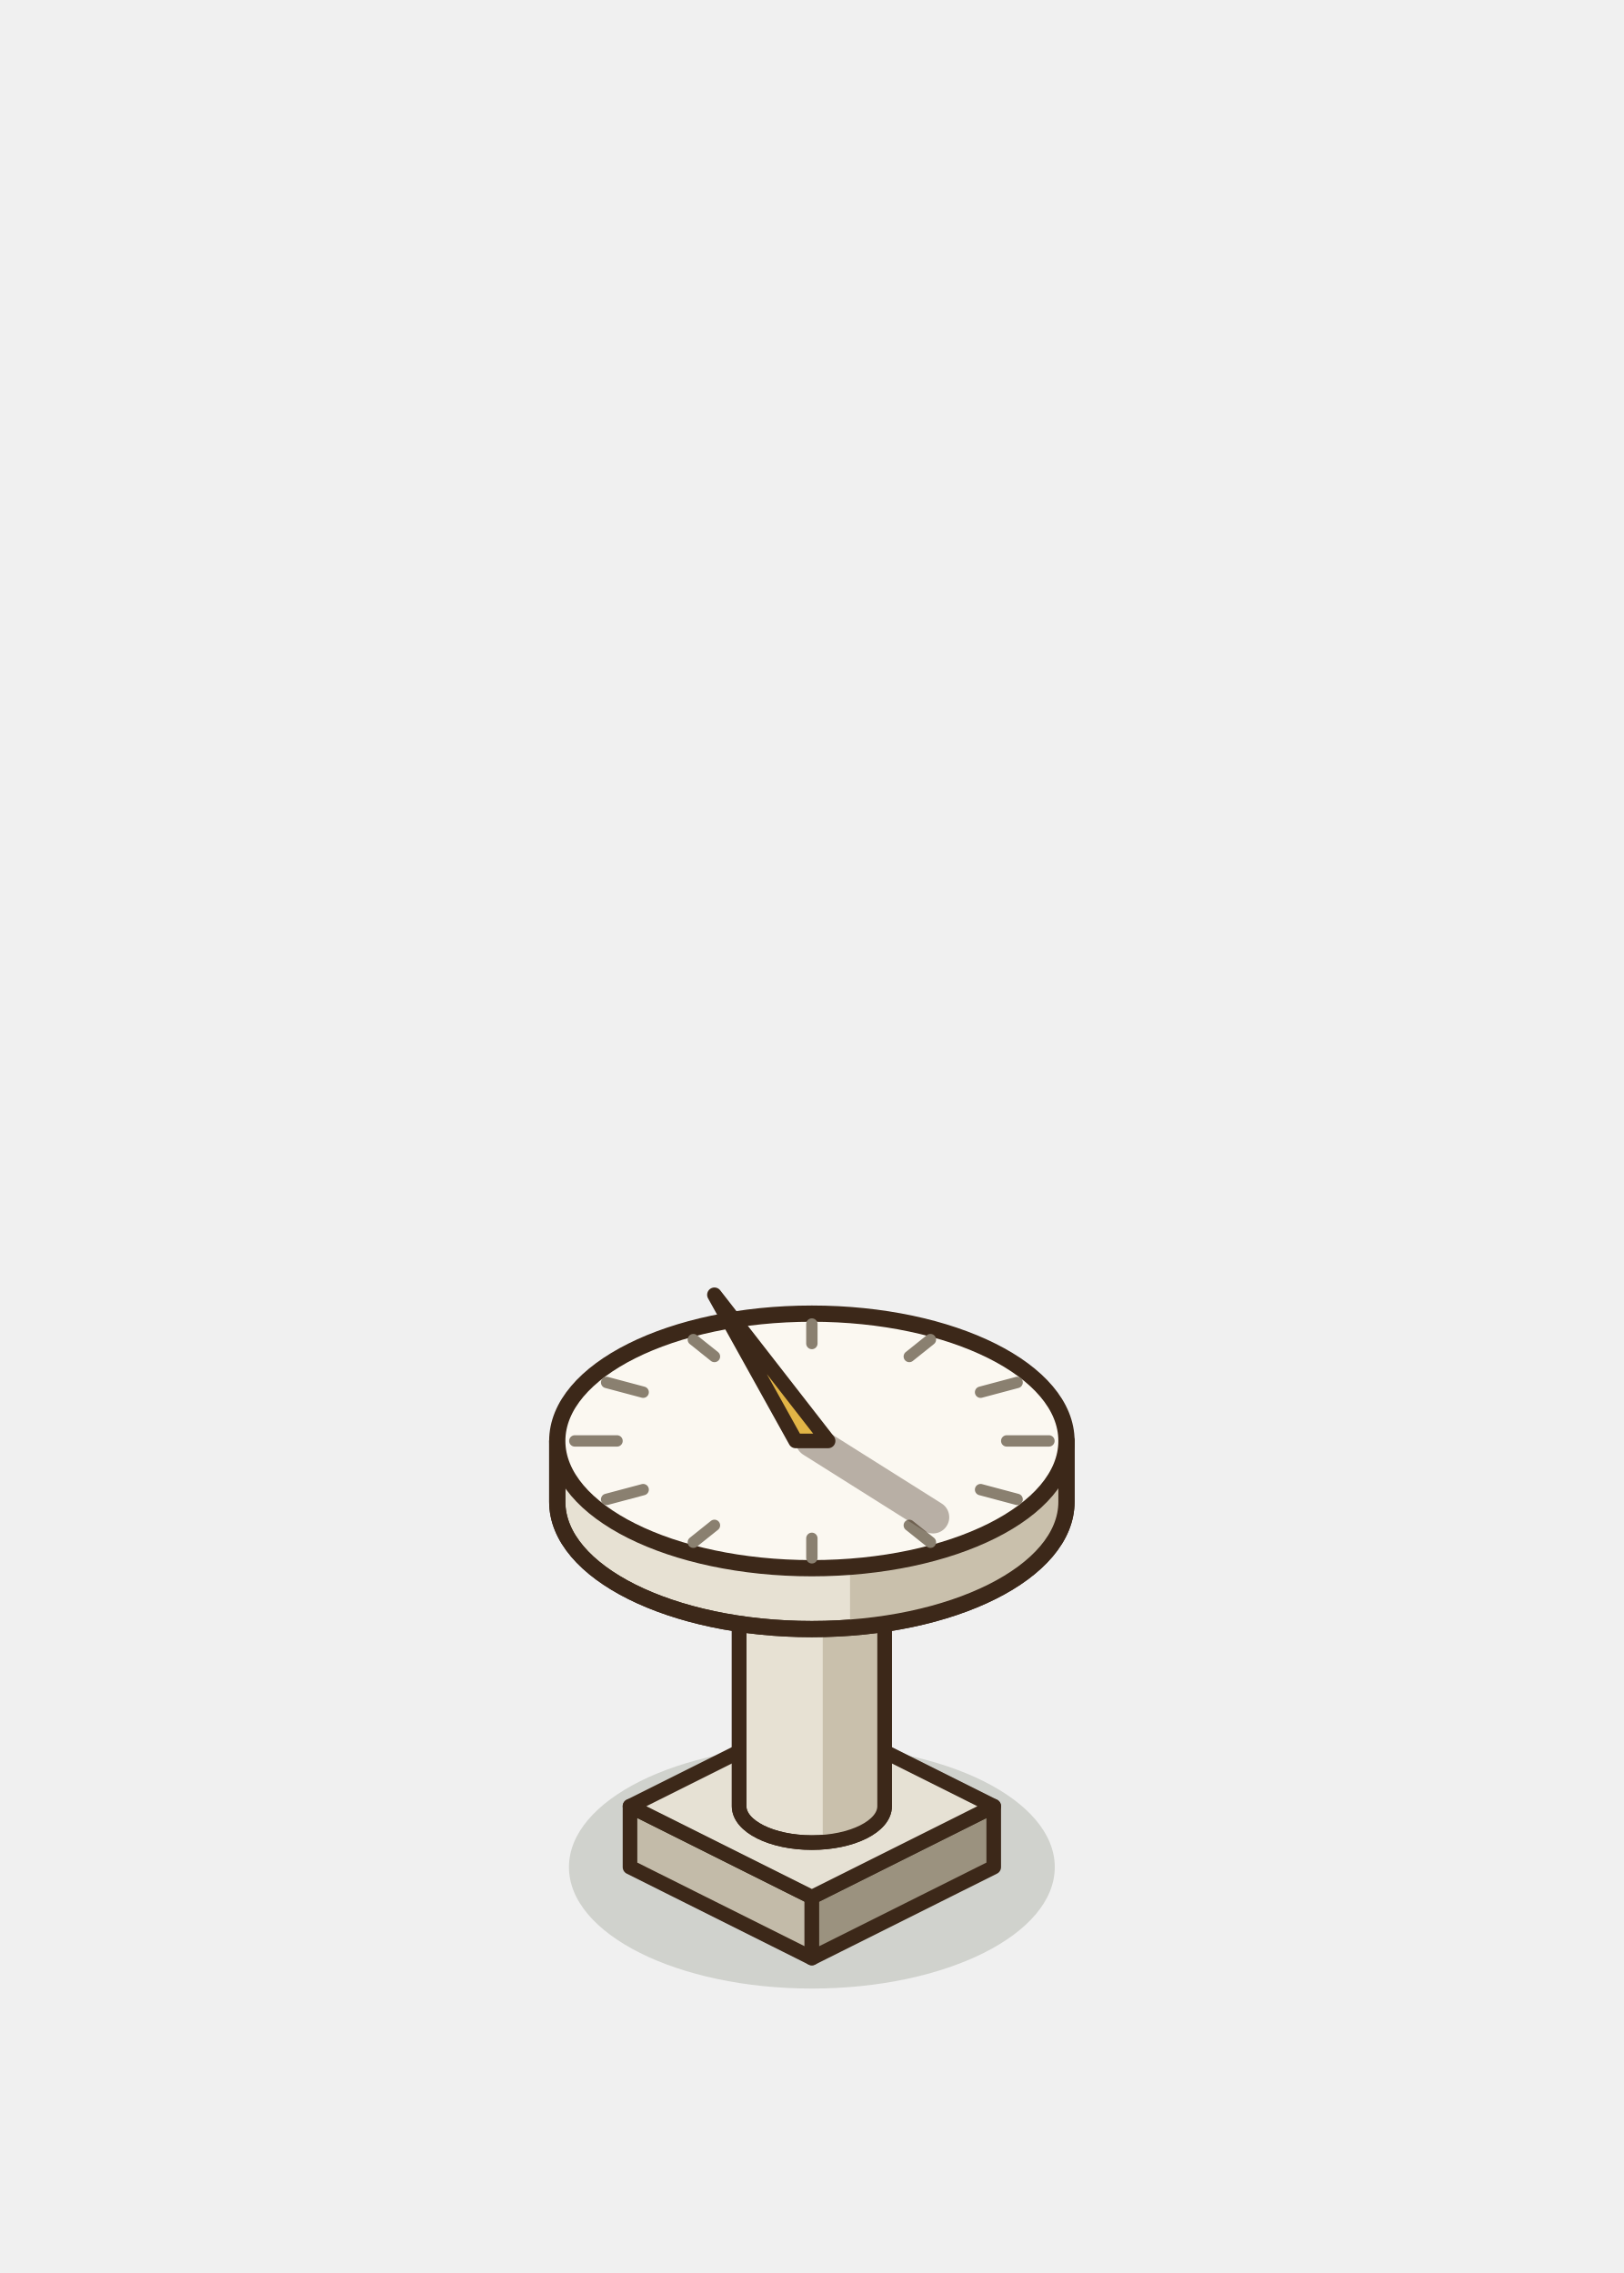
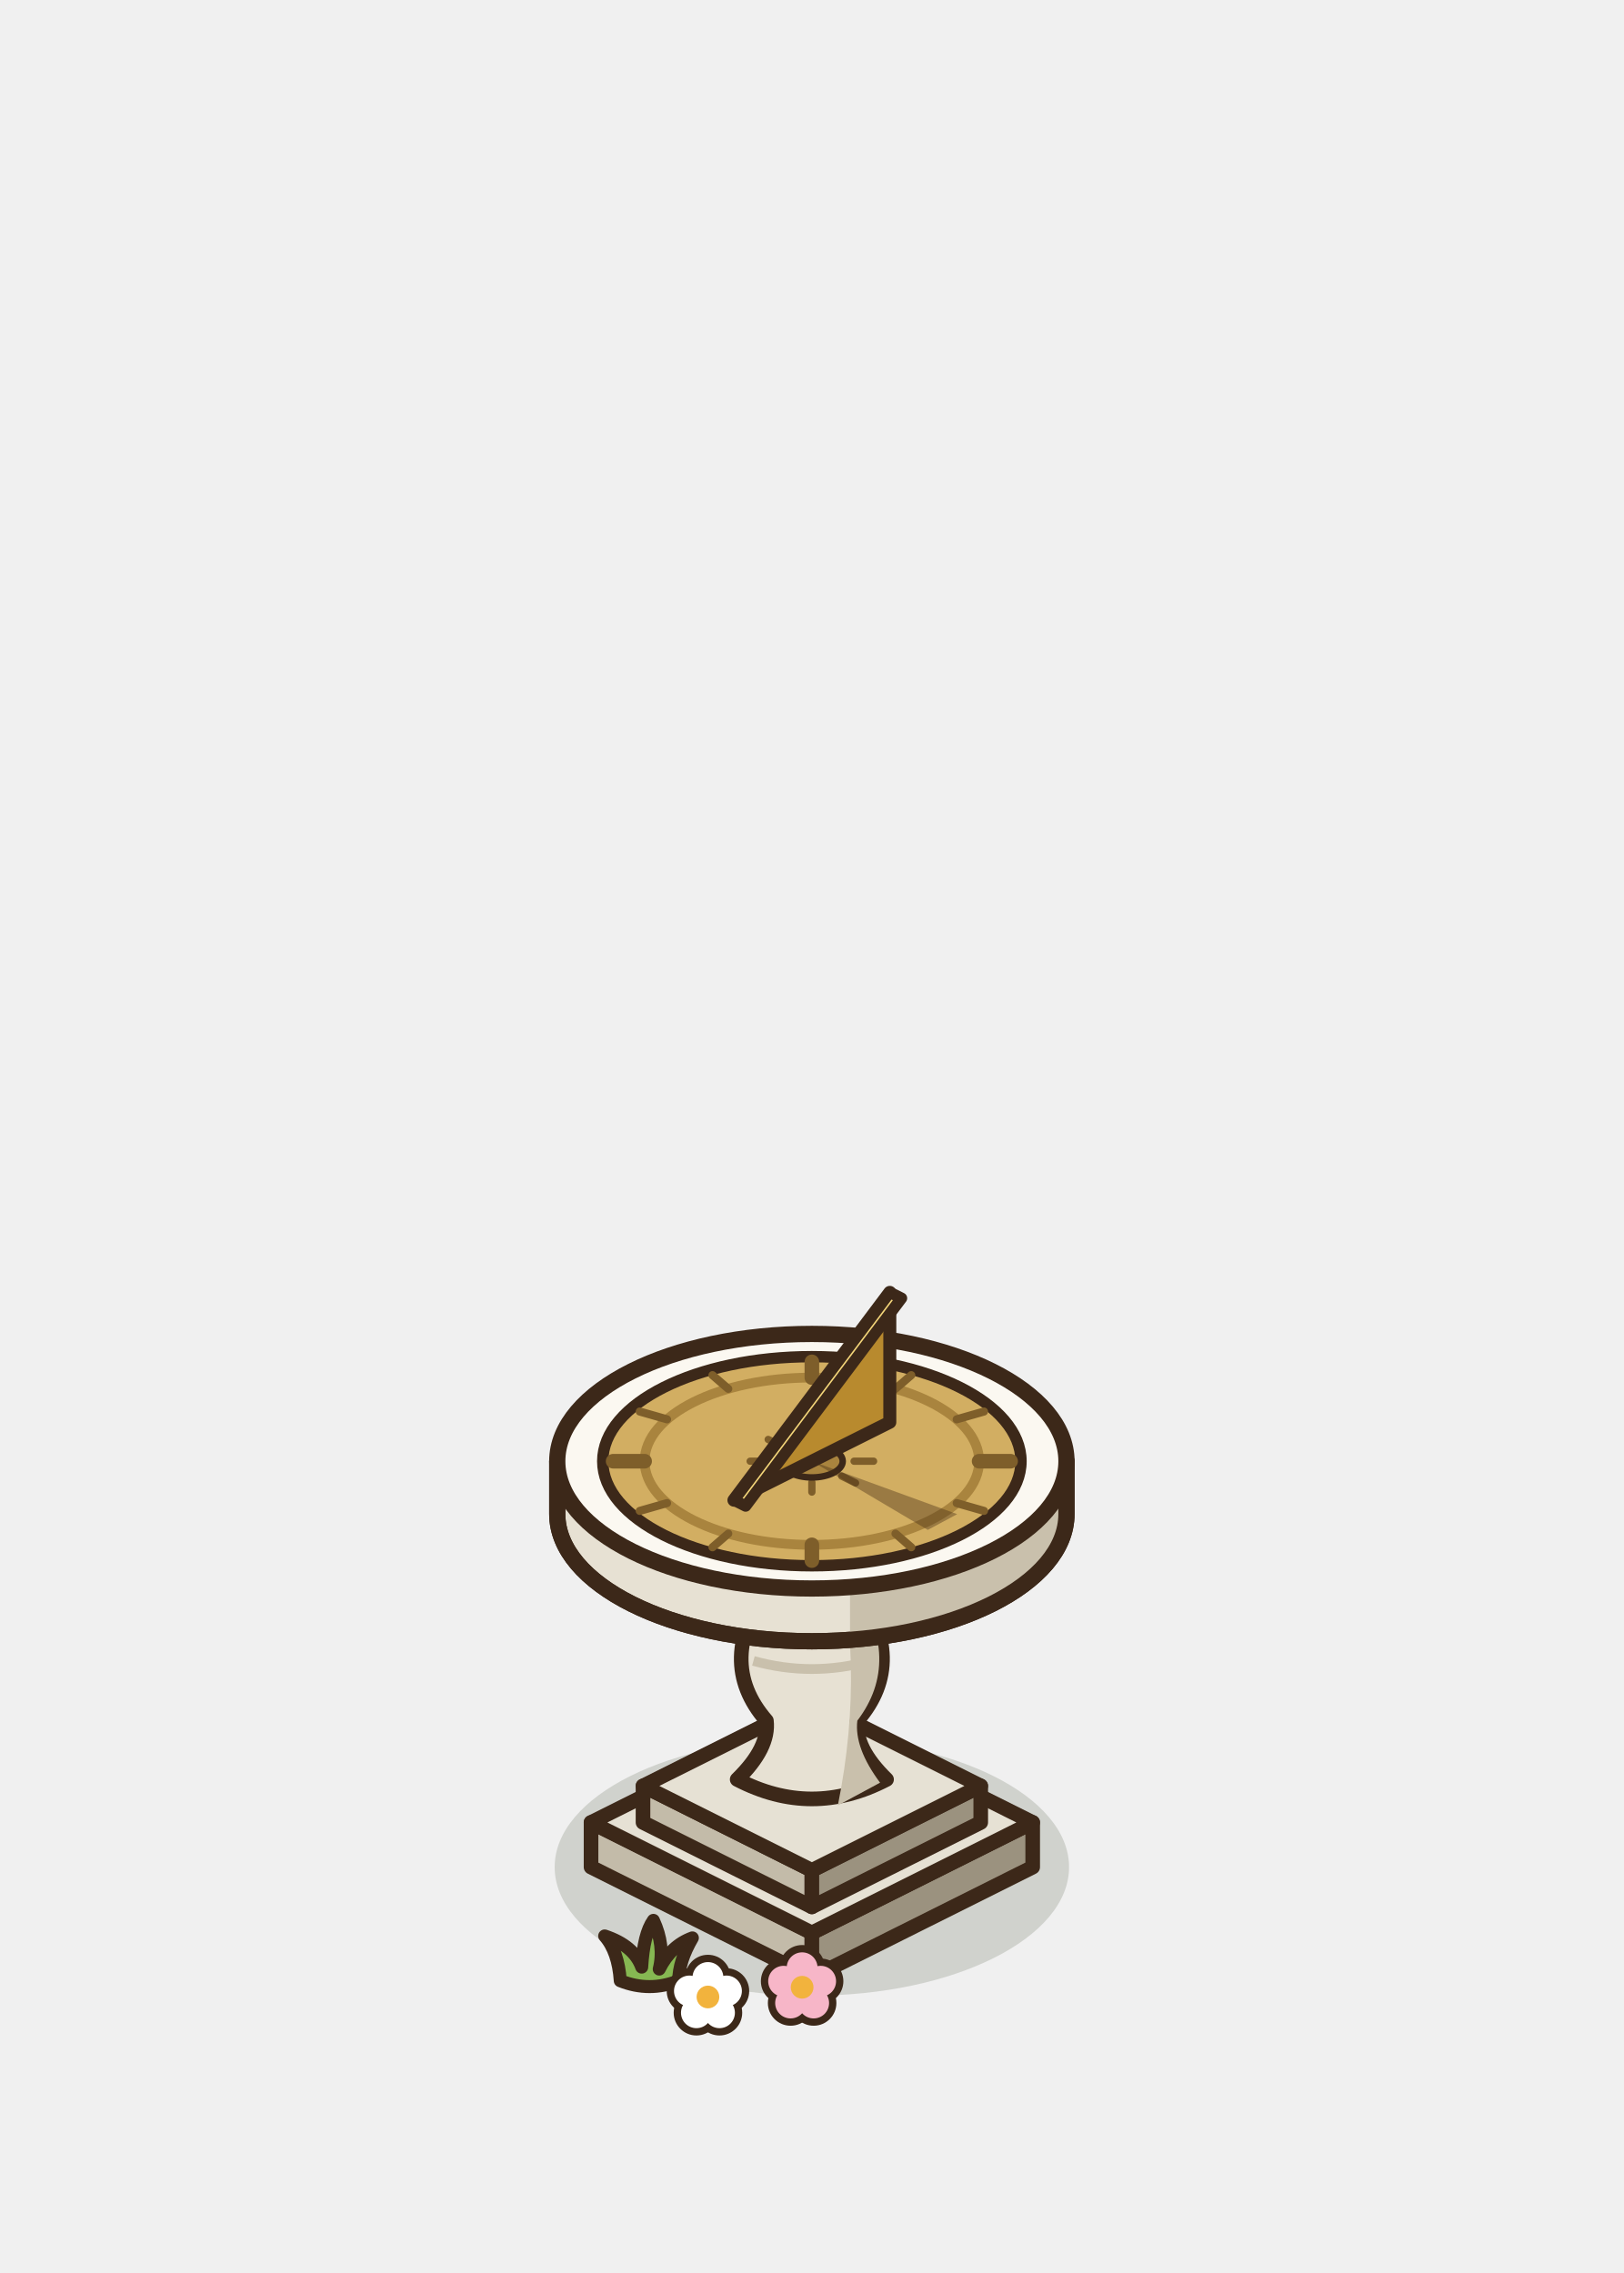
<svg xmlns="http://www.w3.org/2000/svg" width="100" height="140" viewBox="-50 -115 100 140">
-   <ellipse cx="0" cy="0" rx="14.96" ry="7.48" fill="rgba(40,55,20,0.16)" stroke="none" />
-   <polygon points="-11.2,0 0,5.6 0,1.85 -11.2,-3.75" fill="#C3BBA9" stroke="#3C2819" stroke-width="0.9" stroke-linejoin="round" />
-   <polygon points="11.2,0 0,5.6 0,1.85 11.2,-3.75" fill="#9B927F" stroke="#3C2819" stroke-width="0.9" stroke-linejoin="round" />
-   <polygon points="0,-9.35 11.2,-3.75 0,1.85 -11.2,-3.75" fill="#E6E1D4" stroke="#3C2819" stroke-width="0.9" stroke-linejoin="round" />
-   <path d="M-4.48,-22.5 L-4.48,-3.75 A4.48 2.24 0 0 0 4.48,-3.75 L4.48,-22.5 Z" fill="#E7E1D3" stroke="#3C2819" stroke-width="0.9" stroke-linejoin="round" />
-   <path d="M0.67,-20.26 L0.67,-1.51 A4.48 2.24 0 0 0 4.48,-3.75 L4.48,-22.5 Z" fill="#C9C0AC" />
-   <path d="M-4.48,-22.5 L-4.48,-3.75 A4.48 2.24 0 0 0 4.48,-3.75 L4.48,-22.5 Z" fill="none" stroke="#3C2819" stroke-width="0.9" stroke-linejoin="round" />
-   <ellipse cx="0" cy="-22.5" rx="4.48" ry="2.24" fill="#FBF8F1" stroke="#3C2819" stroke-width="0.9" stroke-linejoin="round" stroke-linecap="round" />
-   <path d="M-15.68,-26.25 L-15.68,-22.5 A15.68 7.84 0 0 0 15.68,-22.5 L15.68,-26.25 Z" fill="#E7E1D3" stroke="#3C2819" stroke-width="1" stroke-linejoin="round" />
-   <path d="M2.35,-18.41 L2.35,-14.66 A15.68 7.84 0 0 0 15.68,-22.5 L15.68,-26.25 Z" fill="#C9C0AC" />
-   <path d="M-15.68,-26.25 L-15.68,-22.5 A15.68 7.84 0 0 0 15.68,-22.5 L15.68,-26.25 Z" fill="none" stroke="#3C2819" stroke-width="1" stroke-linejoin="round" />
-   <ellipse cx="0" cy="-26.25" rx="15.68" ry="7.84" fill="#FBF8F1" stroke="#3C2819" stroke-width="1" stroke-linejoin="round" stroke-linecap="round" />
-   <line x1="12" y1="-26.25" x2="14.6" y2="-26.25" stroke="#8A8070" stroke-width="0.7" stroke-linecap="round" />
-   <line x1="10.39" y1="-23.25" x2="12.64" y2="-22.65" stroke="#8A8070" stroke-width="0.7" stroke-linecap="round" />
-   <line x1="6" y1="-21.05" x2="7.3" y2="-20.01" stroke="#8A8070" stroke-width="0.7" stroke-linecap="round" />
-   <line x1="0" y1="-20.25" x2="0" y2="-19.05" stroke="#8A8070" stroke-width="0.7" stroke-linecap="round" />
-   <line x1="-6" y1="-21.05" x2="-7.3" y2="-20.01" stroke="#8A8070" stroke-width="0.7" stroke-linecap="round" />
-   <line x1="-10.39" y1="-23.25" x2="-12.64" y2="-22.65" stroke="#8A8070" stroke-width="0.7" stroke-linecap="round" />
-   <line x1="-12" y1="-26.25" x2="-14.6" y2="-26.25" stroke="#8A8070" stroke-width="0.7" stroke-linecap="round" />
-   <line x1="-10.39" y1="-29.25" x2="-12.64" y2="-29.85" stroke="#8A8070" stroke-width="0.7" stroke-linecap="round" />
-   <line x1="-6" y1="-31.45" x2="-7.3" y2="-32.49" stroke="#8A8070" stroke-width="0.7" stroke-linecap="round" />
-   <line x1="0" y1="-32.25" x2="0" y2="-33.45" stroke="#8A8070" stroke-width="0.7" stroke-linecap="round" />
-   <line x1="6" y1="-31.45" x2="7.3" y2="-32.49" stroke="#8A8070" stroke-width="0.7" stroke-linecap="round" />
-   <line x1="10.39" y1="-29.25" x2="12.64" y2="-29.85" stroke="#8A8070" stroke-width="0.7" stroke-linecap="round" />
-   <path d="M0,-26.25 L7.46,-21.55" stroke="rgba(60,40,25,.35)" stroke-width="2" stroke-linecap="round" />
-   <polygon points="-1,-26.25 1,-26.25 -6,-35.25" fill="#E2B546" stroke="#3C2819" stroke-width="0.9" stroke-linejoin="round" />
+   <ellipse cx="0" cy="0" rx="15.84" ry="7.92" fill="rgba(40,55,20,0.16)" stroke="none" />
+   <polygon points="-13.6,0 0,6.8 0,4.05 -13.6,-2.75" fill="#C3BBA9" stroke="#3C2819" stroke-width="0.9" stroke-linejoin="round" />
+   <polygon points="13.6,0 0,6.8 0,4.05 13.6,-2.75" fill="#9B927F" stroke="#3C2819" stroke-width="0.9" stroke-linejoin="round" />
+   <polygon points="0,-9.55 13.6,-2.75 0,4.05 -13.6,-2.75" fill="#E6E1D4" stroke="#3C2819" stroke-width="0.9" stroke-linejoin="round" />
+   <polygon points="-10.4,-2.75 0,2.45 0,0.2 -10.4,-5" fill="#C3BBA9" stroke="#3C2819" stroke-width="0.9" stroke-linejoin="round" />
+   <polygon points="10.4,-2.75 0,2.45 0,0.2 10.4,-5" fill="#9B927F" stroke="#3C2819" stroke-width="0.9" stroke-linejoin="round" />
+   <polygon points="0,-10.2 10.4,-5 0,0.2 -10.4,-5" fill="#E6E1D4" stroke="#3C2819" stroke-width="0.9" stroke-linejoin="round" />
+   <path d="M-4.6,-5.4 Q-2.6,-7.35 -2.8,-9.02 Q-6,-12.7 -2.6,-17.39 Q-2,-19.4 -4.4,-21.75 L4.4,-21.75 Q2,-19.4 2.6,-17.39 Q6,-12.7 2.8,-9.02 Q2.6,-7.35 4.6,-5.4 Q0,-3 -4.6,-5.4 Z" fill="#E7E1D3" stroke="#3C2819" stroke-width="0.9" stroke-linejoin="round" stroke-linecap="round" />
+   <path d="M1.2,-20.75 Q3.4,-12.7 1.6,-3.8 L4.2,-5.2 Q2.6,-7.35 2.8,-9.02 Q5.6,-12.7 2.6,-17.39 Q2,-19.4 4,-21.15 Z" fill="#C9C0AC" />
+   <path d="M-3.6,-12.7 Q0,-11.7 3.6,-12.7" stroke="#C9C0AC" stroke-width="0.6" fill="none" />
+   <path d="M-15.68,-25 L-15.68,-21.75 A15.68 7.84 0 0 0 15.68,-21.75 L15.68,-25 Z" fill="#E7E1D3" stroke="#3C2819" stroke-width="1" stroke-linejoin="round" />
+   <path d="M2.35,-17.16 L2.35,-13.91 A15.68 7.84 0 0 0 15.68,-21.75 L15.68,-25 Z" fill="#C9C0AC" />
+   <path d="M-15.68,-25 L-15.68,-21.75 A15.68 7.84 0 0 0 15.68,-21.75 L15.68,-25 Z" fill="none" stroke="#3C2819" stroke-width="1" stroke-linejoin="round" />
+   <ellipse cx="0" cy="-25" rx="15.68" ry="7.84" fill="#FBF8F1" stroke="#3C2819" stroke-width="1" stroke-linejoin="round" stroke-linecap="round" />
+   <ellipse cx="0" cy="-25" rx="12.88" ry="6.44" fill="#D2AE62" stroke="#3C2819" stroke-width="0.7" stroke-linejoin="round" stroke-linecap="round" />
+   <ellipse cx="0" cy="-25" rx="10.3" ry="5.15" fill="none" stroke="#A9843E" stroke-width="0.6" />
+   <line x1="10.3" y1="-25" x2="12.24" y2="-25" stroke="#7E5E2A" stroke-width="0.9" stroke-linecap="round" />
+   <line x1="8.92" y1="-22.42" x2="10.6" y2="-21.94" stroke="#7E5E2A" stroke-width="0.5" stroke-linecap="round" />
+   <line x1="5.15" y1="-20.54" x2="6.12" y2="-19.7" stroke="#7E5E2A" stroke-width="0.5" stroke-linecap="round" />
+   <line x1="0" y1="-19.85" x2="0" y2="-18.88" stroke="#7E5E2A" stroke-width="0.9" stroke-linecap="round" />
+   <line x1="-5.15" y1="-20.54" x2="-6.12" y2="-19.7" stroke="#7E5E2A" stroke-width="0.5" stroke-linecap="round" />
+   <line x1="-8.92" y1="-22.42" x2="-10.6" y2="-21.94" stroke="#7E5E2A" stroke-width="0.5" stroke-linecap="round" />
+   <line x1="-10.3" y1="-25" x2="-12.24" y2="-25" stroke="#7E5E2A" stroke-width="0.9" stroke-linecap="round" />
+   <line x1="-8.92" y1="-27.58" x2="-10.6" y2="-28.06" stroke="#7E5E2A" stroke-width="0.5" stroke-linecap="round" />
+   <line x1="-5.15" y1="-29.46" x2="-6.12" y2="-30.3" stroke="#7E5E2A" stroke-width="0.5" stroke-linecap="round" />
+   <line x1="0" y1="-30.15" x2="0" y2="-31.12" stroke="#7E5E2A" stroke-width="0.9" stroke-linecap="round" />
+   <line x1="5.15" y1="-29.46" x2="6.12" y2="-30.3" stroke="#7E5E2A" stroke-width="0.5" stroke-linecap="round" />
+   <line x1="8.92" y1="-27.58" x2="10.6" y2="-28.06" stroke="#7E5E2A" stroke-width="0.5" stroke-linecap="round" />
+   <line x1="2.6" y1="-25" x2="3.8" y2="-25" stroke="#7E5E2A" stroke-width="0.45" stroke-linecap="round" />
+   <line x1="1.84" y1="-24.08" x2="2.69" y2="-23.66" stroke="#7E5E2A" stroke-width="0.45" stroke-linecap="round" />
+   <line x1="0" y1="-23.7" x2="0" y2="-23.1" stroke="#7E5E2A" stroke-width="0.45" stroke-linecap="round" />
+   <line x1="-1.84" y1="-24.08" x2="-2.69" y2="-23.66" stroke="#7E5E2A" stroke-width="0.45" stroke-linecap="round" />
+   <line x1="-2.6" y1="-25" x2="-3.8" y2="-25" stroke="#7E5E2A" stroke-width="0.45" stroke-linecap="round" />
+   <line x1="-1.84" y1="-25.92" x2="-2.69" y2="-26.34" stroke="#7E5E2A" stroke-width="0.45" stroke-linecap="round" />
+   <line x1="0" y1="-26.3" x2="0" y2="-26.9" stroke="#7E5E2A" stroke-width="0.45" stroke-linecap="round" />
+   <line x1="1.84" y1="-25.92" x2="2.69" y2="-26.34" stroke="#7E5E2A" stroke-width="0.45" stroke-linecap="round" />
+   <ellipse cx="0" cy="-25" rx="1.9" ry="1" fill="#A9843E" stroke="#3C2819" stroke-width="0.4" stroke-linejoin="round" stroke-linecap="round" />
+   <path d="M0,-25 L8.95,-21.74 L7.14,-20.77 Z" fill="rgba(70,45,20,0.4)" />
+   <polygon points="-4.8,-22.6 4.8,-27.4 4.8,-35.4" fill="#B88A2E" stroke="#3C2819" stroke-width="0.8" stroke-linejoin="round" />
+   <polygon points="-4.8,-22.6 4.8,-35.4 5.52,-35.04 -4.08,-22.24" fill="#F4D67A" stroke="#3C2819" stroke-width="0.7" stroke-linejoin="round" />
+   <path d="M-1.8,0 Q-1.92,-1.8 -2.76,-2.76 Q-0.96,-2.16 -0.48,-0.84 Q-0.36,-2.88 0.24,-3.72 Q0.96,-2.16 0.6,-0.72 Q1.32,-2.16 2.64,-2.64 Q1.8,-1.2 1.8,0 Q0,0.72 -1.8,0 Z" transform="translate(-10 7)" fill="#86B852" stroke="#3C2819" stroke-width="0.8" stroke-linejoin="round" />
+   <circle cx="-6.4" cy="6.8" r="1.4" fill="#3C2819" />
+   <circle cx="-5.26" cy="7.63" r="1.4" fill="#3C2819" />
+   <circle cx="-5.69" cy="8.97" r="1.4" fill="#3C2819" />
+   <circle cx="-7.11" cy="8.97" r="1.4" fill="#3C2819" />
+   <circle cx="-7.54" cy="7.63" r="1.4" fill="#3C2819" />
+   <circle cx="-6.4" cy="6.8" r="0.95" fill="#FFFFFF" />
+   <circle cx="-5.26" cy="7.63" r="0.95" fill="#FFFFFF" />
+   <circle cx="-5.69" cy="8.97" r="0.95" fill="#FFFFFF" />
+   <circle cx="-7.11" cy="8.97" r="0.95" fill="#FFFFFF" />
+   <circle cx="-7.54" cy="7.63" r="0.95" fill="#FFFFFF" />
+   <circle cx="-6.4" cy="8" r="0.7" fill="#F2B33D" />
+   <circle cx="-0.6" cy="6.2" r="1.4" fill="#3C2819" />
+   <circle cx="0.54" cy="7.03" r="1.4" fill="#3C2819" />
+   <circle cx="0.11" cy="8.37" r="1.4" fill="#3C2819" />
+   <circle cx="-1.31" cy="8.37" r="1.4" fill="#3C2819" />
+   <circle cx="-1.74" cy="7.03" r="1.4" fill="#3C2819" />
+   <circle cx="-0.6" cy="6.2" r="0.95" fill="#F7B6C8" />
+   <circle cx="0.54" cy="7.03" r="0.95" fill="#F7B6C8" />
+   <circle cx="0.11" cy="8.37" r="0.95" fill="#F7B6C8" />
+   <circle cx="-1.31" cy="8.37" r="0.95" fill="#F7B6C8" />
+   <circle cx="-1.74" cy="7.03" r="0.95" fill="#F7B6C8" />
+   <circle cx="-0.6" cy="7.4" r="0.7" fill="#F2B33D" />
</svg>
